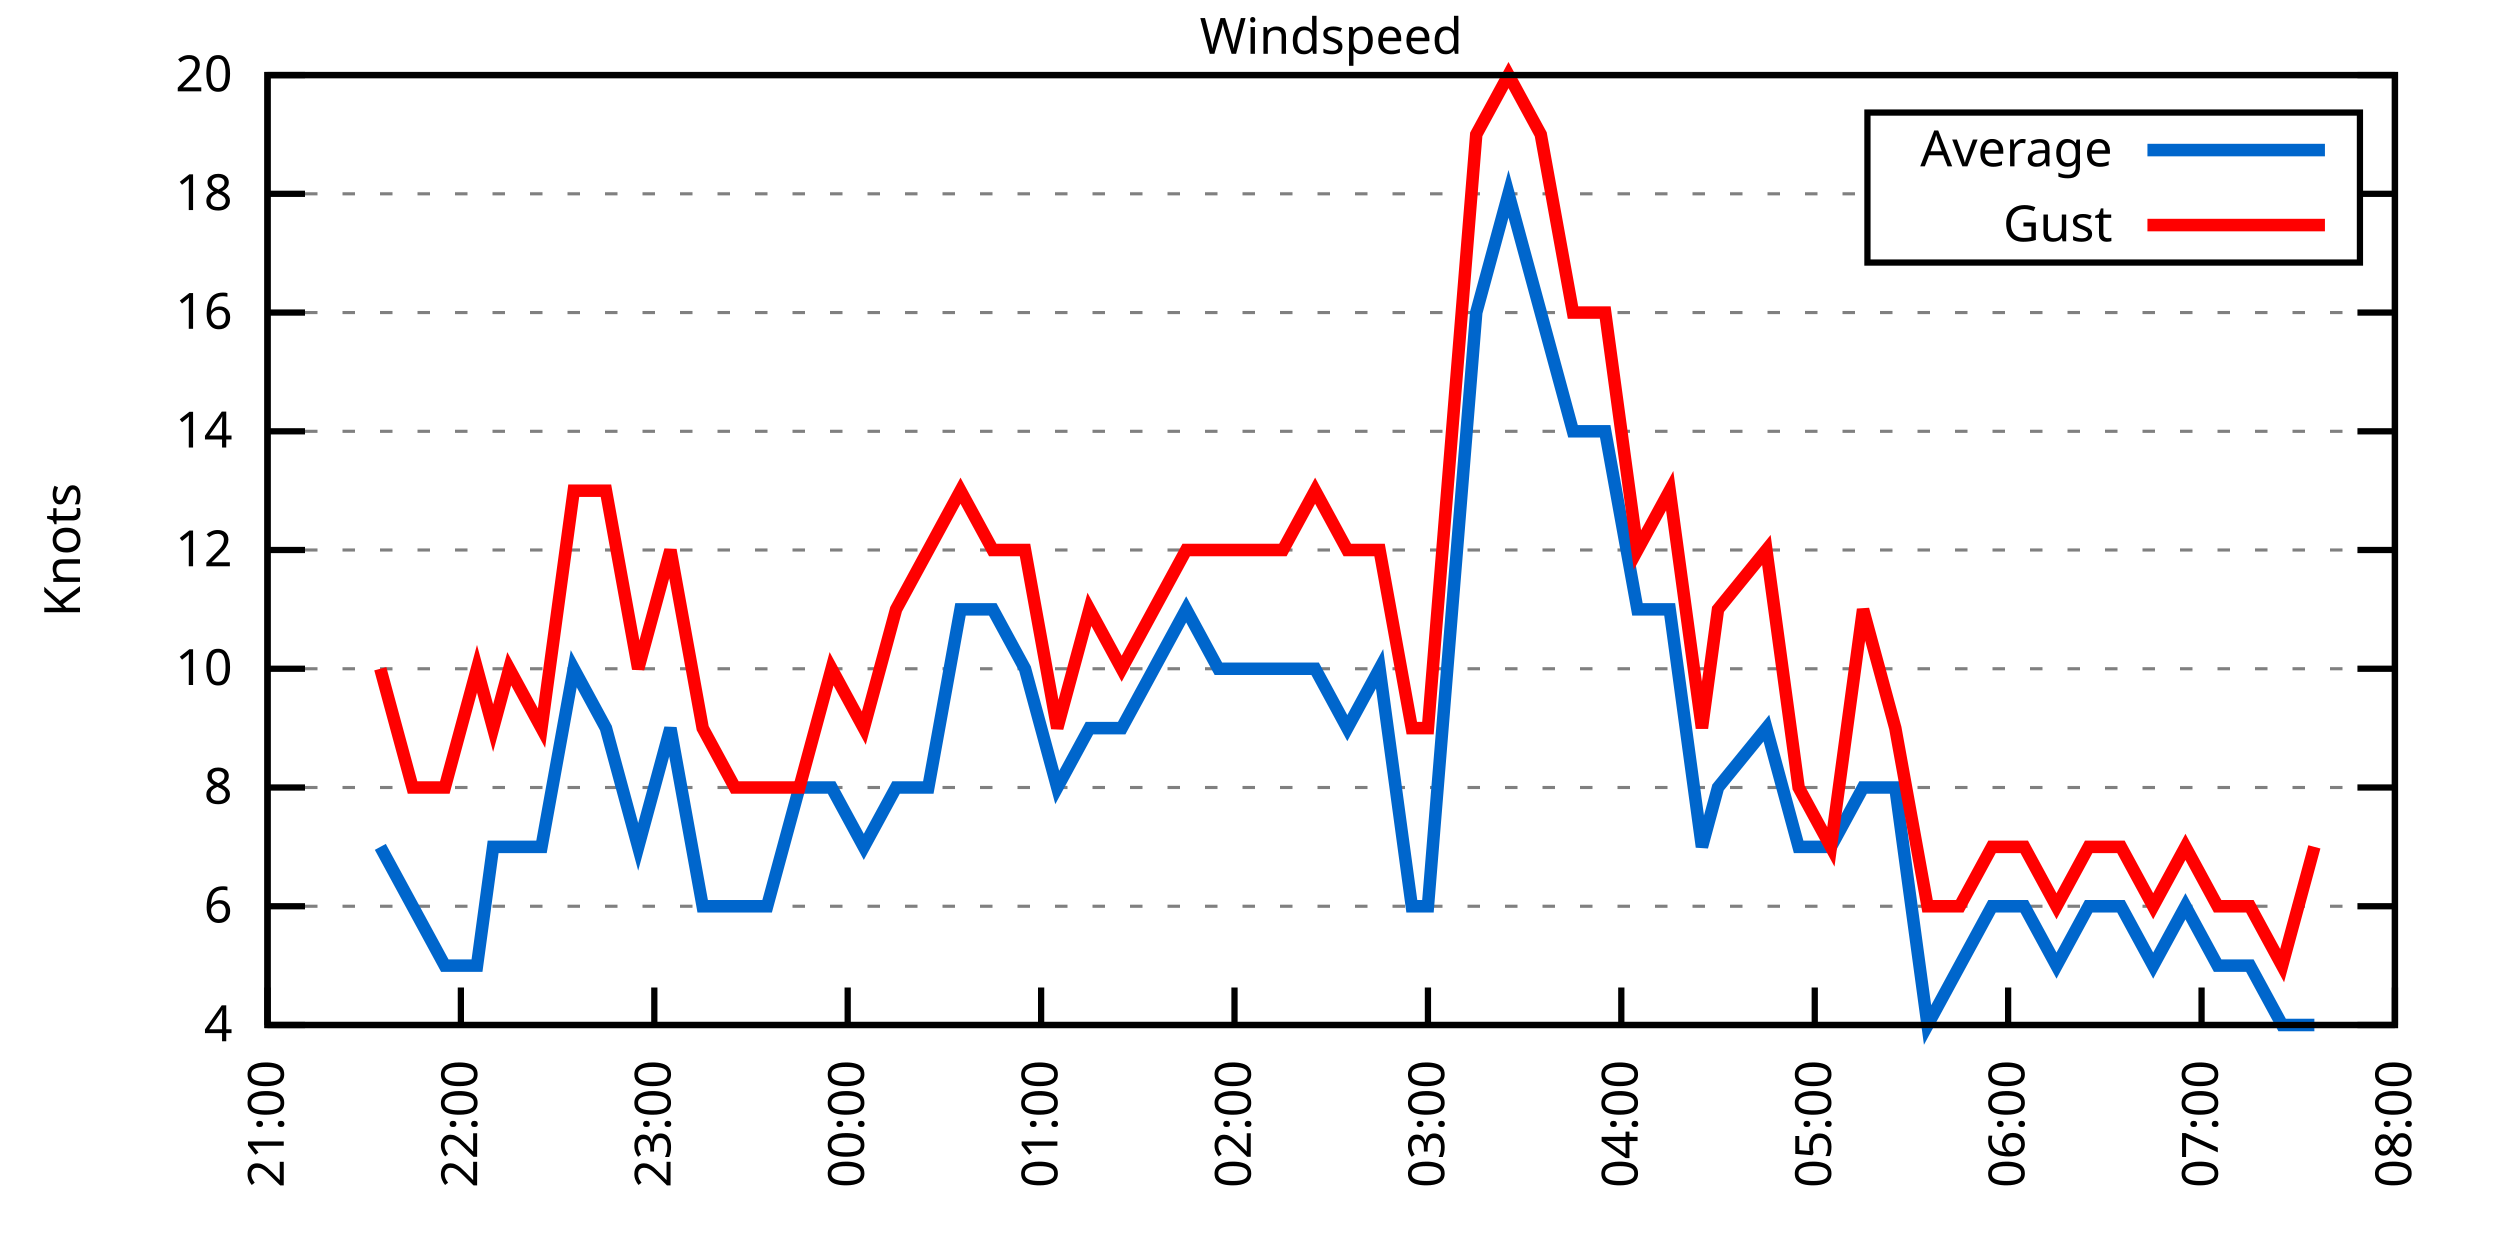
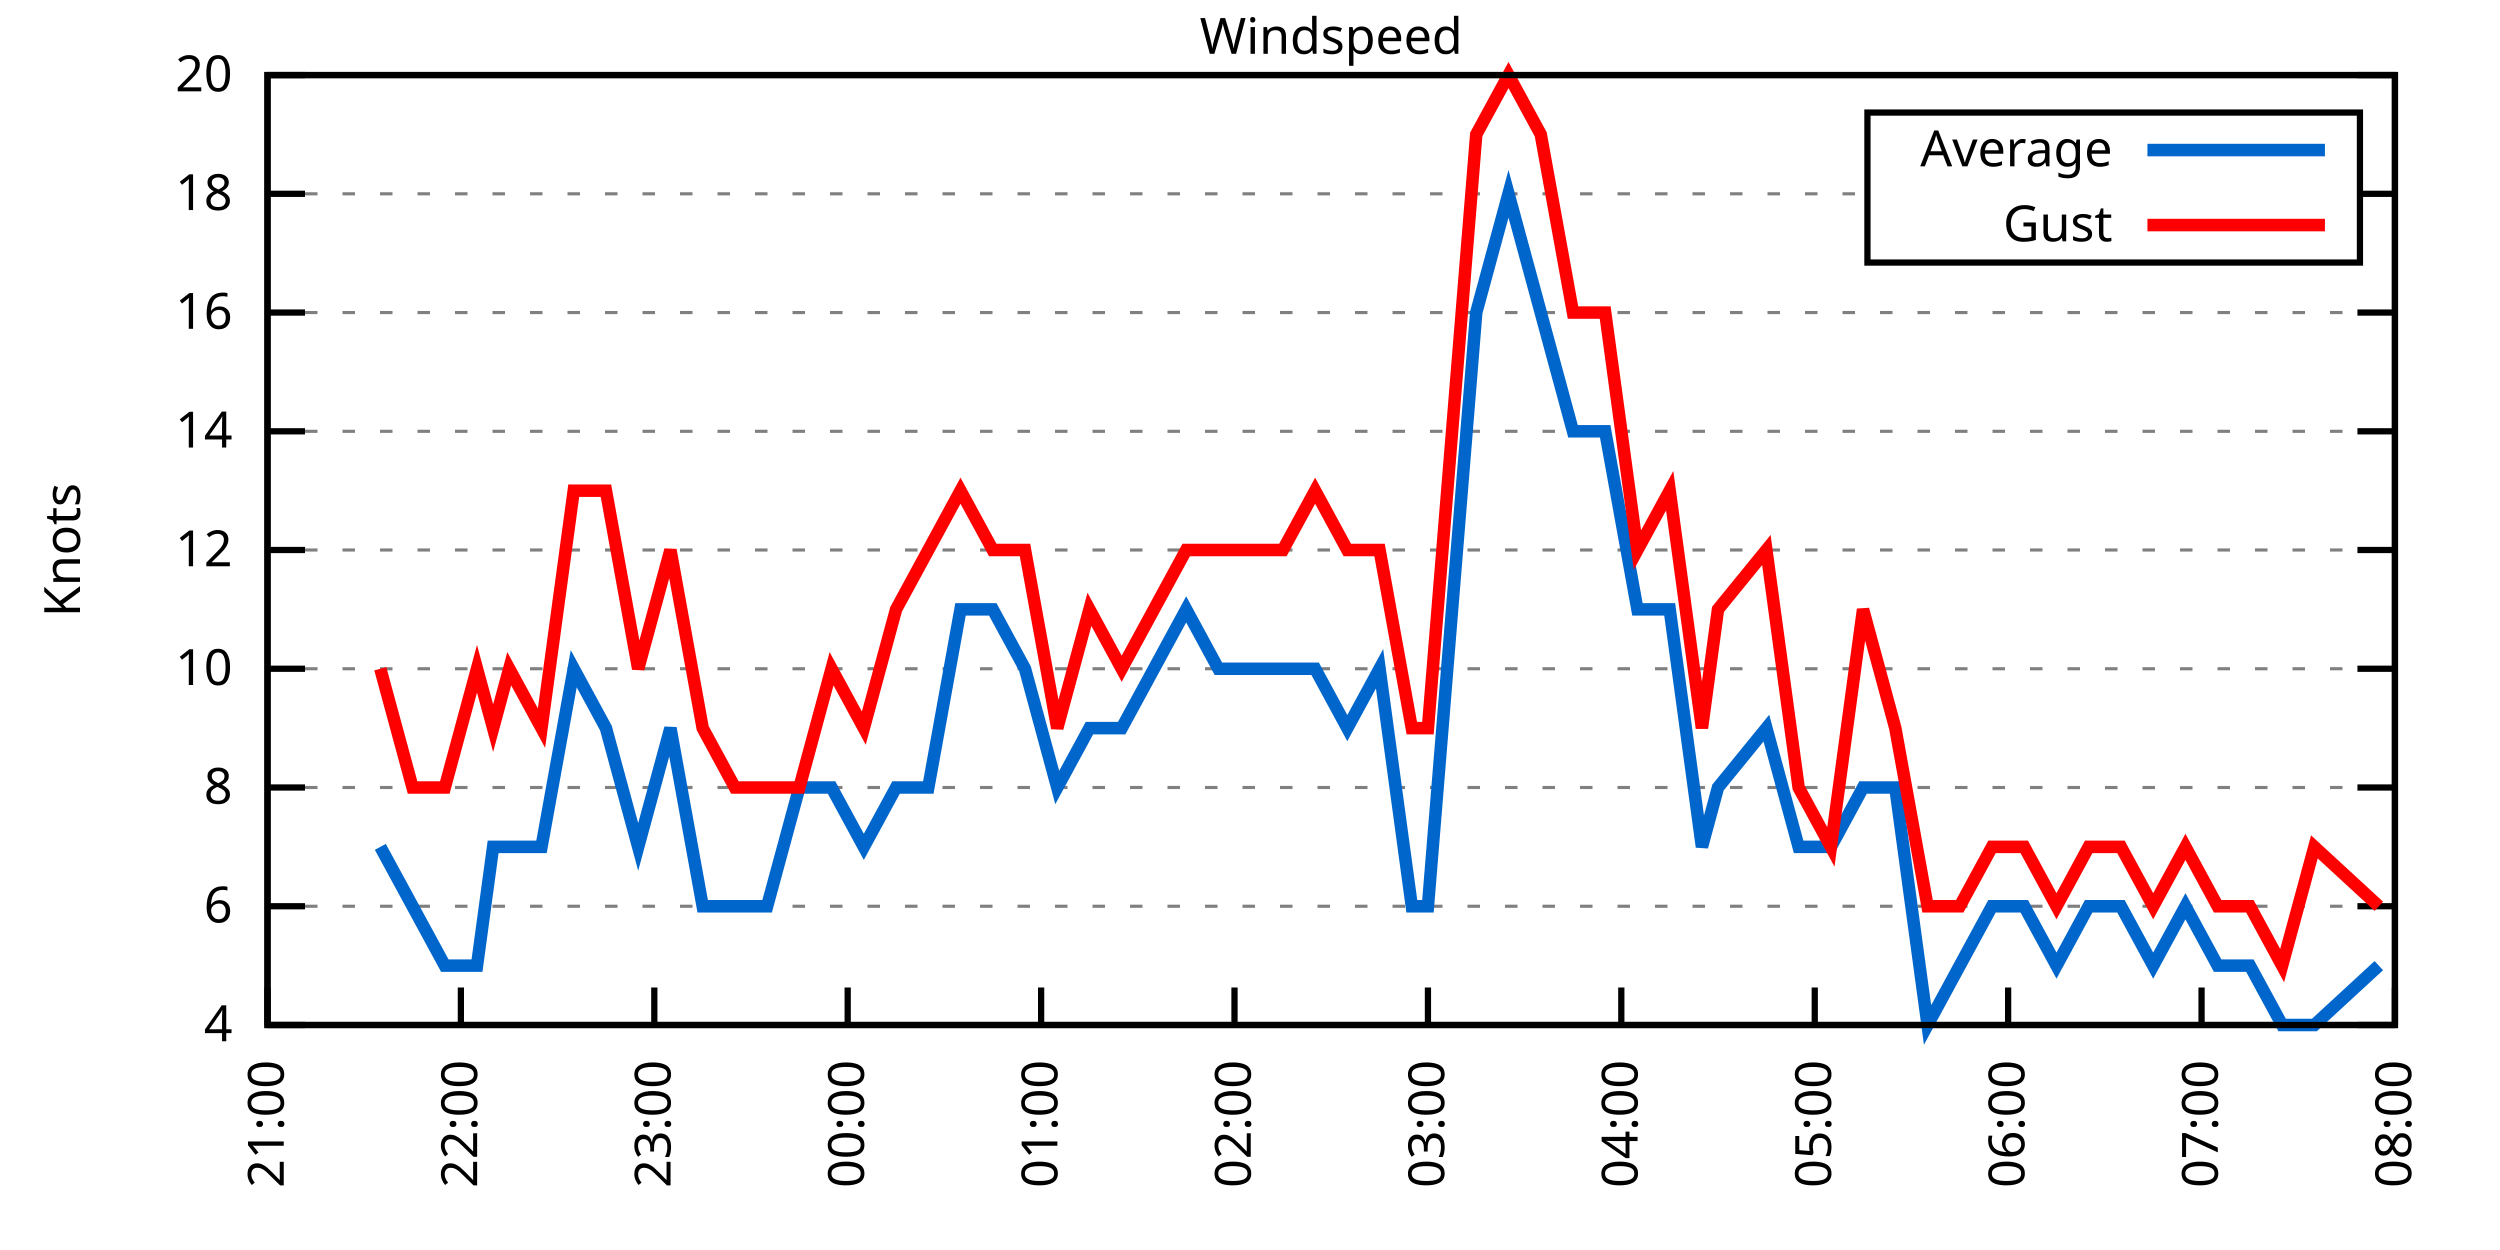
<svg xmlns="http://www.w3.org/2000/svg" xmlns:xlink="http://www.w3.org/1999/xlink" width="400" height="200" viewBox="0 0 400 200">
  <g id="gnuplot_canvas">
    <rect x="0" y="0" width="400" height="200" fill="none" />
    <defs>
      <circle id="gpDot" r="0.5" stroke-width="0.5" stroke="currentColor" />
      <path id="gpPt0" stroke-width="0.333" stroke="currentColor" d="M-1,0 h2 M0,-1 v2" />
      <path id="gpPt1" stroke-width="0.333" stroke="currentColor" d="M-1,-1 L1,1 M1,-1 L-1,1" />
      <path id="gpPt2" stroke-width="0.333" stroke="currentColor" d="M-1,0 L1,0 M0,-1 L0,1 M-1,-1 L1,1 M-1,1 L1,-1" />
      <rect id="gpPt3" stroke-width="0.333" stroke="currentColor" x="-1" y="-1" width="2" height="2" />
      <rect id="gpPt4" stroke-width="0.333" stroke="currentColor" fill="currentColor" x="-1" y="-1" width="2" height="2" />
      <circle id="gpPt5" stroke-width="0.333" stroke="currentColor" cx="0" cy="0" r="1" />
      <use xlink:href="#gpPt5" id="gpPt6" fill="currentColor" stroke="none" />
      <path id="gpPt7" stroke-width="0.333" stroke="currentColor" d="M0,-1.33 L-1.33,0.67 L1.33,0.67 z" />
      <use xlink:href="#gpPt7" id="gpPt8" fill="currentColor" stroke="none" />
      <use xlink:href="#gpPt7" id="gpPt9" stroke="currentColor" transform="rotate(180)" />
      <use xlink:href="#gpPt9" id="gpPt10" fill="currentColor" stroke="none" />
      <use xlink:href="#gpPt3" id="gpPt11" stroke="currentColor" transform="rotate(45)" />
      <use xlink:href="#gpPt11" id="gpPt12" fill="currentColor" stroke="none" />
      <path id="gpPt13" stroke-width="0.333" stroke="currentColor" d="M0,1.330 L1.265,0.411 L0.782,-1.067 L-0.782,-1.076 L-1.265,0.411 z" />
      <use xlink:href="#gpPt13" id="gpPt14" fill="currentColor" stroke="none" />
      <filter id="textbox" filterUnits="objectBoundingBox" x="0" y="0" height="1" width="1">
        <feFlood flood-color="white" flood-opacity="1" result="bgnd" />
        <feComposite in="SourceGraphic" in2="bgnd" operator="atop" />
      </filter>
      <filter id="greybox" filterUnits="objectBoundingBox" x="0" y="0" height="1" width="1">
        <feFlood flood-color="lightgrey" flood-opacity="1" result="grey" />
        <feComposite in="SourceGraphic" in2="grey" operator="atop" />
      </filter>
    </defs>
    <g fill="none" color="white" stroke="currentColor" stroke-width="1.00" stroke-linecap="butt" stroke-linejoin="miter">
</g>
    <g fill="none" color="black" stroke="currentColor" stroke-width="1.00" stroke-linecap="butt" stroke-linejoin="miter">
      <g stroke="none" shape-rendering="crispEdges">
        <polygon fill="rgb(255, 255, 255)" points="42.80,164.00 383.18,164.00 383.18,12.02 42.80,12.02 " />
      </g>
    </g>
    <g fill="none" color="black" stroke="currentColor" stroke-width="1.00" stroke-linecap="butt" stroke-linejoin="miter">
</g>
    <g fill="none" color="black" stroke="black" stroke-width="0.50" stroke-linecap="butt" stroke-linejoin="miter">
</g>
    <g fill="none" color="gray" stroke="currentColor" stroke-width="0.50" stroke-linecap="butt" stroke-linejoin="miter">
      <path stroke="gray" stroke-dasharray="2,4" class="gridline" d="M42.80,164.00 L383.19,164.00  " />
    </g>
    <g fill="none" color="gray" stroke="gray" stroke-width="1.00" stroke-linecap="butt" stroke-linejoin="miter">
</g>
    <g fill="none" color="black" stroke="currentColor" stroke-width="1.00" stroke-linecap="butt" stroke-linejoin="miter">
      <path stroke="black" d="M42.80,164.00 L48.80,164.00 M383.19,164.00 L377.19,164.00  " />
      <g transform="translate(37.20,166.60)" stroke="none" fill="black" font-family="Sans" font-size="8.00" text-anchor="end">
        <text>
          <tspan font-family="Sans"> 4</tspan>
        </text>
      </g>
    </g>
    <g fill="none" color="black" stroke="currentColor" stroke-width="1.00" stroke-linecap="butt" stroke-linejoin="miter">
</g>
    <g fill="none" color="black" stroke="black" stroke-width="0.50" stroke-linecap="butt" stroke-linejoin="miter">
</g>
    <g fill="none" color="gray" stroke="currentColor" stroke-width="0.50" stroke-linecap="butt" stroke-linejoin="miter">
      <path stroke="gray" stroke-dasharray="2,4" class="gridline" d="M42.80,145.00 L383.19,145.00  " />
    </g>
    <g fill="none" color="gray" stroke="gray" stroke-width="1.00" stroke-linecap="butt" stroke-linejoin="miter">
</g>
    <g fill="none" color="black" stroke="currentColor" stroke-width="1.00" stroke-linecap="butt" stroke-linejoin="miter">
      <path stroke="black" d="M42.80,145.00 L48.80,145.00 M383.19,145.00 L377.19,145.00  " />
      <g transform="translate(37.20,147.60)" stroke="none" fill="black" font-family="Sans" font-size="8.00" text-anchor="end">
        <text>
          <tspan font-family="Sans"> 6</tspan>
        </text>
      </g>
    </g>
    <g fill="none" color="black" stroke="currentColor" stroke-width="1.00" stroke-linecap="butt" stroke-linejoin="miter">
</g>
    <g fill="none" color="black" stroke="black" stroke-width="0.50" stroke-linecap="butt" stroke-linejoin="miter">
</g>
    <g fill="none" color="gray" stroke="currentColor" stroke-width="0.50" stroke-linecap="butt" stroke-linejoin="miter">
      <path stroke="gray" stroke-dasharray="2,4" class="gridline" d="M42.80,126.00 L383.19,126.00  " />
    </g>
    <g fill="none" color="gray" stroke="gray" stroke-width="1.00" stroke-linecap="butt" stroke-linejoin="miter">
</g>
    <g fill="none" color="black" stroke="currentColor" stroke-width="1.00" stroke-linecap="butt" stroke-linejoin="miter">
      <path stroke="black" d="M42.80,126.00 L48.80,126.00 M383.19,126.00 L377.19,126.00  " />
      <g transform="translate(37.20,128.60)" stroke="none" fill="black" font-family="Sans" font-size="8.00" text-anchor="end">
        <text>
          <tspan font-family="Sans"> 8</tspan>
        </text>
      </g>
    </g>
    <g fill="none" color="black" stroke="currentColor" stroke-width="1.00" stroke-linecap="butt" stroke-linejoin="miter">
</g>
    <g fill="none" color="black" stroke="black" stroke-width="0.50" stroke-linecap="butt" stroke-linejoin="miter">
</g>
    <g fill="none" color="gray" stroke="currentColor" stroke-width="0.50" stroke-linecap="butt" stroke-linejoin="miter">
      <path stroke="gray" stroke-dasharray="2,4" class="gridline" d="M42.80,107.00 L383.19,107.00  " />
    </g>
    <g fill="none" color="gray" stroke="gray" stroke-width="1.00" stroke-linecap="butt" stroke-linejoin="miter">
</g>
    <g fill="none" color="black" stroke="currentColor" stroke-width="1.00" stroke-linecap="butt" stroke-linejoin="miter">
      <path stroke="black" d="M42.80,107.00 L48.80,107.00 M383.19,107.00 L377.19,107.00  " />
      <g transform="translate(37.20,109.60)" stroke="none" fill="black" font-family="Sans" font-size="8.00" text-anchor="end">
        <text>
          <tspan font-family="Sans"> 10</tspan>
        </text>
      </g>
    </g>
    <g fill="none" color="black" stroke="currentColor" stroke-width="1.00" stroke-linecap="butt" stroke-linejoin="miter">
</g>
    <g fill="none" color="black" stroke="black" stroke-width="0.50" stroke-linecap="butt" stroke-linejoin="miter">
</g>
    <g fill="none" color="gray" stroke="currentColor" stroke-width="0.50" stroke-linecap="butt" stroke-linejoin="miter">
      <path stroke="gray" stroke-dasharray="2,4" class="gridline" d="M42.80,88.00 L383.19,88.00  " />
    </g>
    <g fill="none" color="gray" stroke="gray" stroke-width="1.00" stroke-linecap="butt" stroke-linejoin="miter">
</g>
    <g fill="none" color="black" stroke="currentColor" stroke-width="1.00" stroke-linecap="butt" stroke-linejoin="miter">
      <path stroke="black" d="M42.80,88.00 L48.80,88.00 M383.19,88.00 L377.19,88.00  " />
      <g transform="translate(37.20,90.60)" stroke="none" fill="black" font-family="Sans" font-size="8.00" text-anchor="end">
        <text>
          <tspan font-family="Sans"> 12</tspan>
        </text>
      </g>
    </g>
    <g fill="none" color="black" stroke="currentColor" stroke-width="1.00" stroke-linecap="butt" stroke-linejoin="miter">
</g>
    <g fill="none" color="black" stroke="black" stroke-width="0.50" stroke-linecap="butt" stroke-linejoin="miter">
</g>
    <g fill="none" color="gray" stroke="currentColor" stroke-width="0.50" stroke-linecap="butt" stroke-linejoin="miter">
      <path stroke="gray" stroke-dasharray="2,4" class="gridline" d="M42.80,69.01 L383.19,69.01  " />
    </g>
    <g fill="none" color="gray" stroke="gray" stroke-width="1.00" stroke-linecap="butt" stroke-linejoin="miter">
</g>
    <g fill="none" color="black" stroke="currentColor" stroke-width="1.00" stroke-linecap="butt" stroke-linejoin="miter">
      <path stroke="black" d="M42.80,69.01 L48.80,69.01 M383.19,69.01 L377.19,69.01  " />
      <g transform="translate(37.20,71.61)" stroke="none" fill="black" font-family="Sans" font-size="8.00" text-anchor="end">
        <text>
          <tspan font-family="Sans"> 14</tspan>
        </text>
      </g>
    </g>
    <g fill="none" color="black" stroke="currentColor" stroke-width="1.00" stroke-linecap="butt" stroke-linejoin="miter">
</g>
    <g fill="none" color="black" stroke="black" stroke-width="0.50" stroke-linecap="butt" stroke-linejoin="miter">
</g>
    <g fill="none" color="gray" stroke="currentColor" stroke-width="0.50" stroke-linecap="butt" stroke-linejoin="miter">
      <path stroke="gray" stroke-dasharray="2,4" class="gridline" d="M42.80,50.01 L383.19,50.01  " />
    </g>
    <g fill="none" color="gray" stroke="gray" stroke-width="1.00" stroke-linecap="butt" stroke-linejoin="miter">
</g>
    <g fill="none" color="black" stroke="currentColor" stroke-width="1.00" stroke-linecap="butt" stroke-linejoin="miter">
      <path stroke="black" d="M42.80,50.01 L48.80,50.01 M383.19,50.01 L377.19,50.01  " />
      <g transform="translate(37.20,52.61)" stroke="none" fill="black" font-family="Sans" font-size="8.00" text-anchor="end">
        <text>
          <tspan font-family="Sans"> 16</tspan>
        </text>
      </g>
    </g>
    <g fill="none" color="black" stroke="currentColor" stroke-width="1.00" stroke-linecap="butt" stroke-linejoin="miter">
</g>
    <g fill="none" color="black" stroke="black" stroke-width="0.50" stroke-linecap="butt" stroke-linejoin="miter">
</g>
    <g fill="none" color="gray" stroke="currentColor" stroke-width="0.50" stroke-linecap="butt" stroke-linejoin="miter">
      <path stroke="gray" stroke-dasharray="2,4" class="gridline" d="M42.80,31.01 L298.79,31.01 M377.59,31.01 L383.19,31.01  " />
    </g>
    <g fill="none" color="gray" stroke="gray" stroke-width="1.00" stroke-linecap="butt" stroke-linejoin="miter">
</g>
    <g fill="none" color="black" stroke="currentColor" stroke-width="1.00" stroke-linecap="butt" stroke-linejoin="miter">
      <path stroke="black" d="M42.80,31.01 L48.80,31.01 M383.19,31.01 L377.19,31.01  " />
      <g transform="translate(37.20,33.61)" stroke="none" fill="black" font-family="Sans" font-size="8.00" text-anchor="end">
        <text>
          <tspan font-family="Sans"> 18</tspan>
        </text>
      </g>
    </g>
    <g fill="none" color="black" stroke="currentColor" stroke-width="1.00" stroke-linecap="butt" stroke-linejoin="miter">
</g>
    <g fill="none" color="black" stroke="black" stroke-width="0.50" stroke-linecap="butt" stroke-linejoin="miter">
</g>
    <g fill="none" color="gray" stroke="currentColor" stroke-width="0.50" stroke-linecap="butt" stroke-linejoin="miter">
      <path stroke="gray" stroke-dasharray="2,4" class="gridline" d="M42.80,12.01 L383.19,12.01  " />
    </g>
    <g fill="none" color="gray" stroke="gray" stroke-width="1.00" stroke-linecap="butt" stroke-linejoin="miter">
</g>
    <g fill="none" color="black" stroke="currentColor" stroke-width="1.00" stroke-linecap="butt" stroke-linejoin="miter">
      <path stroke="black" d="M42.80,12.01 L48.80,12.01 M383.19,12.01 L377.19,12.01  " />
      <g transform="translate(37.20,14.61)" stroke="none" fill="black" font-family="Sans" font-size="8.00" text-anchor="end">
        <text>
          <tspan font-family="Sans"> 20</tspan>
        </text>
      </g>
    </g>
    <g fill="none" color="black" stroke="currentColor" stroke-width="1.00" stroke-linecap="butt" stroke-linejoin="miter">
      <path stroke="black" d="M42.80,164.00 L42.80,158.00  " />
      <g transform="translate(45.40,169.60) rotate(270.00)" stroke="none" fill="black" font-family="Sans" font-size="8.00" text-anchor="end">
        <text>
          <tspan font-family="Sans">21:00</tspan>
        </text>
      </g>
    </g>
    <g fill="none" color="black" stroke="currentColor" stroke-width="1.00" stroke-linecap="butt" stroke-linejoin="miter">
      <path stroke="black" d="M73.74,164.00 L73.74,158.00  " />
      <g transform="translate(76.34,169.60) rotate(270.00)" stroke="none" fill="black" font-family="Sans" font-size="8.00" text-anchor="end">
        <text>
          <tspan font-family="Sans">22:00</tspan>
        </text>
      </g>
    </g>
    <g fill="none" color="black" stroke="currentColor" stroke-width="1.00" stroke-linecap="butt" stroke-linejoin="miter">
      <path stroke="black" d="M104.69,164.00 L104.69,158.00  " />
      <g transform="translate(107.29,169.60) rotate(270.00)" stroke="none" fill="black" font-family="Sans" font-size="8.00" text-anchor="end">
        <text>
          <tspan font-family="Sans">23:00</tspan>
        </text>
      </g>
    </g>
    <g fill="none" color="black" stroke="currentColor" stroke-width="1.00" stroke-linecap="butt" stroke-linejoin="miter">
      <path stroke="black" d="M135.63,164.00 L135.63,158.00  " />
      <g transform="translate(138.23,169.60) rotate(270.00)" stroke="none" fill="black" font-family="Sans" font-size="8.00" text-anchor="end">
        <text>
          <tspan font-family="Sans">00:00</tspan>
        </text>
      </g>
    </g>
    <g fill="none" color="black" stroke="currentColor" stroke-width="1.00" stroke-linecap="butt" stroke-linejoin="miter">
      <path stroke="black" d="M166.58,164.00 L166.58,158.00  " />
      <g transform="translate(169.18,169.60) rotate(270.00)" stroke="none" fill="black" font-family="Sans" font-size="8.00" text-anchor="end">
        <text>
          <tspan font-family="Sans">01:00</tspan>
        </text>
      </g>
    </g>
    <g fill="none" color="black" stroke="currentColor" stroke-width="1.00" stroke-linecap="butt" stroke-linejoin="miter">
      <path stroke="black" d="M197.52,164.00 L197.52,158.00  " />
      <g transform="translate(200.12,169.60) rotate(270.00)" stroke="none" fill="black" font-family="Sans" font-size="8.00" text-anchor="end">
        <text>
          <tspan font-family="Sans">02:00</tspan>
        </text>
      </g>
    </g>
    <g fill="none" color="black" stroke="currentColor" stroke-width="1.00" stroke-linecap="butt" stroke-linejoin="miter">
      <path stroke="black" d="M228.47,164.00 L228.47,158.00  " />
      <g transform="translate(231.07,169.60) rotate(270.00)" stroke="none" fill="black" font-family="Sans" font-size="8.00" text-anchor="end">
        <text>
          <tspan font-family="Sans">03:00</tspan>
        </text>
      </g>
    </g>
    <g fill="none" color="black" stroke="currentColor" stroke-width="1.00" stroke-linecap="butt" stroke-linejoin="miter">
      <path stroke="black" d="M259.41,164.00 L259.41,158.00  " />
      <g transform="translate(262.01,169.60) rotate(270.00)" stroke="none" fill="black" font-family="Sans" font-size="8.00" text-anchor="end">
        <text>
          <tspan font-family="Sans">04:00</tspan>
        </text>
      </g>
    </g>
    <g fill="none" color="black" stroke="currentColor" stroke-width="1.00" stroke-linecap="butt" stroke-linejoin="miter">
      <path stroke="black" d="M290.36,164.00 L290.36,158.00  " />
      <g transform="translate(292.96,169.60) rotate(270.00)" stroke="none" fill="black" font-family="Sans" font-size="8.00" text-anchor="end">
        <text>
          <tspan font-family="Sans">05:00</tspan>
        </text>
      </g>
    </g>
    <g fill="none" color="black" stroke="currentColor" stroke-width="1.00" stroke-linecap="butt" stroke-linejoin="miter">
      <path stroke="black" d="M321.30,164.00 L321.30,158.00  " />
      <g transform="translate(323.90,169.60) rotate(270.00)" stroke="none" fill="black" font-family="Sans" font-size="8.00" text-anchor="end">
        <text>
          <tspan font-family="Sans">06:00</tspan>
        </text>
      </g>
    </g>
    <g fill="none" color="black" stroke="currentColor" stroke-width="1.00" stroke-linecap="butt" stroke-linejoin="miter">
      <path stroke="black" d="M352.25,164.00 L352.25,158.00  " />
      <g transform="translate(354.85,169.60) rotate(270.00)" stroke="none" fill="black" font-family="Sans" font-size="8.00" text-anchor="end">
        <text>
          <tspan font-family="Sans">07:00</tspan>
        </text>
      </g>
    </g>
    <g fill="none" color="black" stroke="currentColor" stroke-width="1.00" stroke-linecap="butt" stroke-linejoin="miter">
      <path stroke="black" d="M383.19,164.00 L383.19,158.00  " />
      <g transform="translate(385.79,169.60) rotate(270.00)" stroke="none" fill="black" font-family="Sans" font-size="8.00" text-anchor="end">
        <text>
          <tspan font-family="Sans">08:00</tspan>
        </text>
      </g>
    </g>
    <g fill="none" color="black" stroke="currentColor" stroke-width="1.00" stroke-linecap="butt" stroke-linejoin="miter">
</g>
    <g fill="none" color="black" stroke="currentColor" stroke-width="1.00" stroke-linecap="butt" stroke-linejoin="miter">
      <path stroke="black" d="M42.80,12.01 L42.80,164.00 L383.19,164.00 L383.19,12.01 L42.80,12.01 Z  " />
    </g>
    <g fill="none" color="black" stroke="currentColor" stroke-width="1.00" stroke-linecap="butt" stroke-linejoin="miter">
</g>
    <g fill="none" color="black" stroke="currentColor" stroke-width="1.00" stroke-linecap="butt" stroke-linejoin="miter">
      <path stroke="black" d="M298.79,42.01 L298.79,18.01 L377.59,18.01 L377.59,42.01 L298.79,42.01 Z  " />
    </g>
    <g id="Windspeed_plot_1">
      <g fill="none" color="white" stroke="black" stroke-width="2.00" stroke-linecap="butt" stroke-linejoin="miter">
</g>
      <g fill="none" color="black" stroke="currentColor" stroke-width="2.00" stroke-linecap="butt" stroke-linejoin="miter">
        <g transform="translate(337.99,26.61)" stroke="none" fill="black" font-family="Sans" font-size="8.00" text-anchor="end">
          <text>
            <tspan font-family="Sans">Average</tspan>
          </text>
        </g>
      </g>
      <g fill="none" color="black" stroke="currentColor" stroke-width="2.00" stroke-linecap="butt" stroke-linejoin="miter">
-         <path stroke="rgb(  0, 102, 204)" d="M343.59,24.01 L371.99,24.01 M60.85,135.50 L66.01,145.00 L71.17,154.50 L76.32,154.50 L78.90,135.50 L81.48,135.50   L86.64,135.50 L91.80,107.00 L96.95,116.50 L102.11,135.50 L107.27,116.50 L112.43,145.00 L117.58,145.00 L122.74,145.00   L127.90,126.00 L133.05,126.00 L138.21,135.50 L143.37,126.00 L148.53,126.00 L153.68,97.50 L158.84,97.50 L164.00,107.00   L169.16,126.00 L174.31,116.50 L179.47,116.50 L184.63,107.00 L189.79,97.50 L194.94,107.00 L200.10,107.00 L205.26,107.00   L210.42,107.00 L215.57,116.50 L220.73,107.00 L225.89,145.00 L228.47,145.00 L236.20,50.01 L241.36,31.01 L246.52,50.01   L251.68,69.01 L256.83,69.01 L261.99,97.50 L267.15,97.50 L272.31,135.50 L274.88,126.00 L282.62,116.50 L287.78,135.50   L292.94,135.50 L298.09,126.00 L303.25,126.00 L308.41,164.00 L313.56,154.50 L318.72,145.00 L323.88,145.00 L329.04,154.50   L334.19,145.00 L339.35,145.00 L344.51,154.50 L349.67,145.00 L354.82,154.50 L359.98,154.50 L365.14,164.00 L370.30,164.00    " />
+         <path stroke="rgb(  0, 102, 204)" d="M343.59,24.01 L371.99,24.01 M60.85,135.50 L66.01,145.00 L71.17,154.50 L76.32,154.50 L78.90,135.50 L81.48,135.50   L86.64,135.50 L91.80,107.00 L96.95,116.50 L102.11,135.50 L107.27,116.50 L112.43,145.00 L117.58,145.00 L122.74,145.00   L127.90,126.00 L133.05,126.00 L138.21,135.50 L143.37,126.00 L148.53,126.00 L153.68,97.50 L158.84,97.50 L164.00,107.00   L169.16,126.00 L174.31,116.50 L179.47,116.50 L184.63,107.00 L189.79,97.50 L194.94,107.00 L200.10,107.00 L205.26,107.00   L210.42,107.00 L215.57,116.50 L220.73,107.00 L225.89,145.00 L228.47,145.00 L236.20,50.01 L241.36,31.01 L246.52,50.01   L251.68,69.01 L256.83,69.01 L261.99,97.50 L267.15,97.50 L272.31,135.50 L274.88,126.00 L282.62,116.50 L287.78,135.50   L292.94,135.50 L298.09,126.00 L303.25,126.00 L308.41,164.00 L313.56,154.50 L318.72,145.00 L323.88,145.00 L329.04,154.50   L334.19,145.00 L339.35,145.00 L344.51,154.50 L349.67,145.00 L354.82,154.50 L359.98,154.50 L365.14,164.00 L370.30,164.00   L380.61,154.50  " />
      </g>
    </g>
    <g id="Windspeed_plot_2">
      <g fill="none" color="black" stroke="currentColor" stroke-width="2.00" stroke-linecap="butt" stroke-linejoin="miter">
        <g transform="translate(337.99,38.61)" stroke="none" fill="black" font-family="Sans" font-size="8.00" text-anchor="end">
          <text>
            <tspan font-family="Sans">Gust</tspan>
          </text>
        </g>
      </g>
      <g fill="none" color="black" stroke="currentColor" stroke-width="2.00" stroke-linecap="butt" stroke-linejoin="miter">
-         <path stroke="rgb(255,   0,   0)" d="M343.59,36.01 L371.99,36.01 M60.85,107.00 L66.01,126.00 L71.17,126.00 L76.32,107.00 L78.90,116.50 L81.48,107.00   L86.64,116.50 L91.80,78.51 L96.95,78.51 L102.11,107.00 L107.27,88.00 L112.43,116.50 L117.58,126.00 L122.74,126.00   L127.90,126.00 L133.05,107.00 L138.21,116.50 L143.37,97.50 L148.53,88.00 L153.68,78.51 L158.84,88.00 L164.00,88.00   L169.16,116.50 L174.31,97.50 L179.47,107.00 L184.63,97.50 L189.79,88.00 L194.94,88.00 L200.10,88.00 L205.26,88.00   L210.42,78.51 L215.57,88.00 L220.73,88.00 L225.89,116.50 L228.47,116.50 L236.20,21.51 L241.36,12.01 L246.52,21.51   L251.68,50.01 L256.83,50.01 L261.99,88.00 L267.15,78.51 L272.31,116.50 L274.88,97.50 L282.62,88.00 L287.78,126.00   L292.94,135.50 L298.09,97.50 L303.25,116.50 L308.41,145.00 L313.56,145.00 L318.72,135.50 L323.88,135.50 L329.04,145.00   L334.19,135.50 L339.35,135.50 L344.51,145.00 L349.67,135.50 L354.82,145.00 L359.98,145.00 L365.14,154.50 L370.30,135.50    " />
+         <path stroke="rgb(255,   0,   0)" d="M343.59,36.01 L371.99,36.01 M60.85,107.00 L66.01,126.00 L71.17,126.00 L76.32,107.00 L78.90,116.50 L81.48,107.00   L86.64,116.50 L91.80,78.51 L96.95,78.51 L102.11,107.00 L107.27,88.00 L112.43,116.50 L117.58,126.00 L122.74,126.00   L127.90,126.00 L133.05,107.00 L138.21,116.50 L143.37,97.50 L148.53,88.00 L153.68,78.51 L158.84,88.00 L164.00,88.00   L169.16,116.50 L174.31,97.50 L179.47,107.00 L184.63,97.50 L189.79,88.00 L194.94,88.00 L200.10,88.00 L205.26,88.00   L210.42,78.51 L215.57,88.00 L220.73,88.00 L225.89,116.50 L228.47,116.50 L236.20,21.51 L241.36,12.01 L246.52,21.51   L251.68,50.01 L256.83,50.01 L261.99,88.00 L267.15,78.51 L272.31,116.50 L274.88,97.50 L282.62,88.00 L287.78,126.00   L292.94,135.50 L298.09,97.50 L303.25,116.50 L308.41,145.00 L313.56,145.00 L318.72,135.50 L323.88,135.50 L329.04,145.00   L334.19,135.50 L339.35,135.50 L344.51,145.00 L349.67,135.50 L354.82,145.00 L359.98,145.00 L365.14,154.50 L370.30,135.50   L380.61,145.00  " />
      </g>
    </g>
    <g fill="none" color="black" stroke="currentColor" stroke-width="2.00" stroke-linecap="butt" stroke-linejoin="miter">
</g>
    <g fill="none" color="black" stroke="black" stroke-width="1.00" stroke-linecap="butt" stroke-linejoin="miter">
</g>
    <g fill="none" color="black" stroke="currentColor" stroke-width="1.00" stroke-linecap="butt" stroke-linejoin="miter">
      <path stroke="black" d="M42.80,12.01 L42.80,164.00 L383.19,164.00 L383.19,12.01 L42.80,12.01 Z  " />
      <g transform="translate(12.80,88.01) rotate(270.00)" stroke="none" fill="black" font-family="Sans" font-size="8.00" text-anchor="middle">
        <text>
          <tspan font-family="Sans">Knots</tspan>
        </text>
      </g>
    </g>
    <g fill="none" color="black" stroke="currentColor" stroke-width="1.00" stroke-linecap="butt" stroke-linejoin="miter">
</g>
    <g fill="none" color="black" stroke="currentColor" stroke-width="1.00" stroke-linecap="butt" stroke-linejoin="miter">
      <g transform="translate(212.99,8.61)" stroke="none" fill="black" font-family="Sans" font-size="8.00" text-anchor="middle">
        <text>
          <tspan font-family="Sans">Windspeed</tspan>
        </text>
      </g>
    </g>
    <g fill="none" color="black" stroke="currentColor" stroke-width="1.00" stroke-linecap="butt" stroke-linejoin="miter">
</g>
  </g>
</svg>
